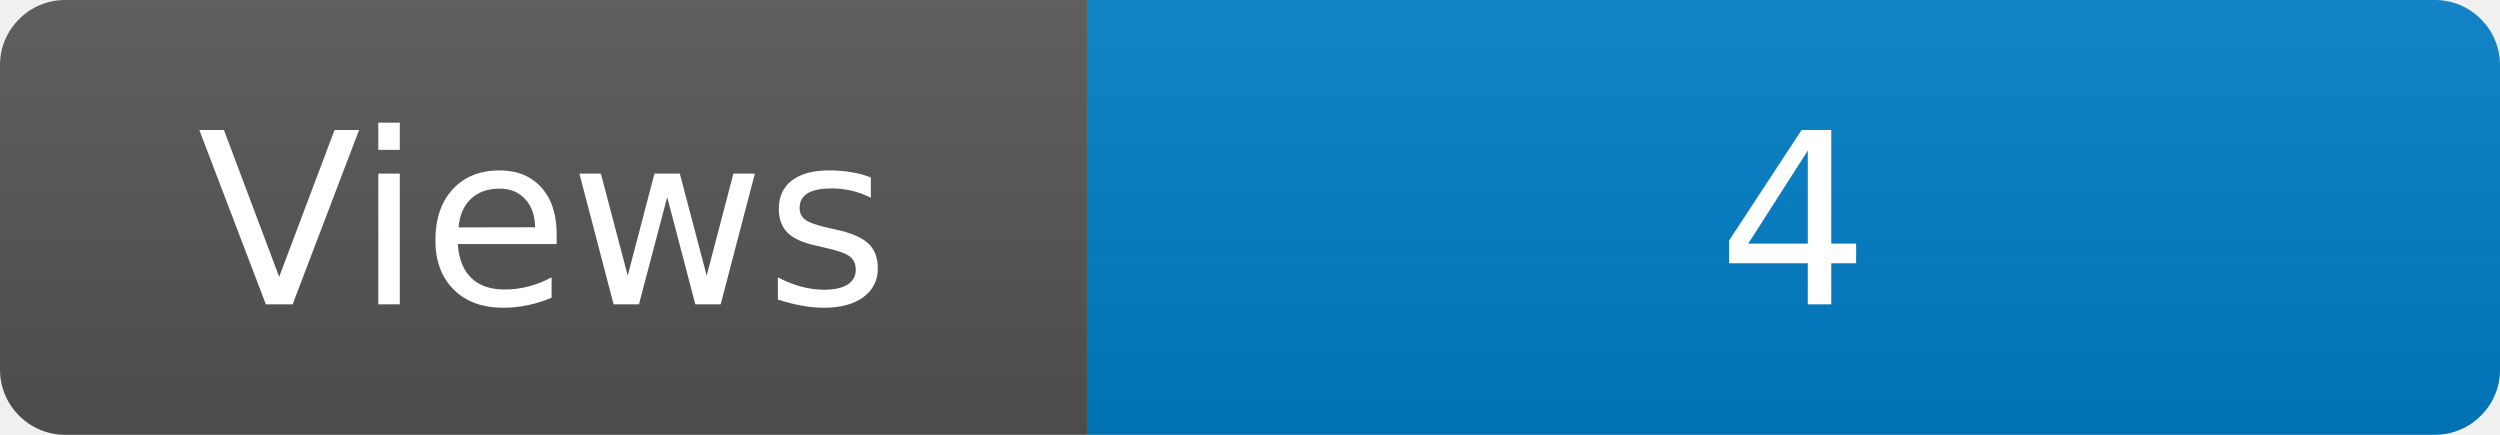
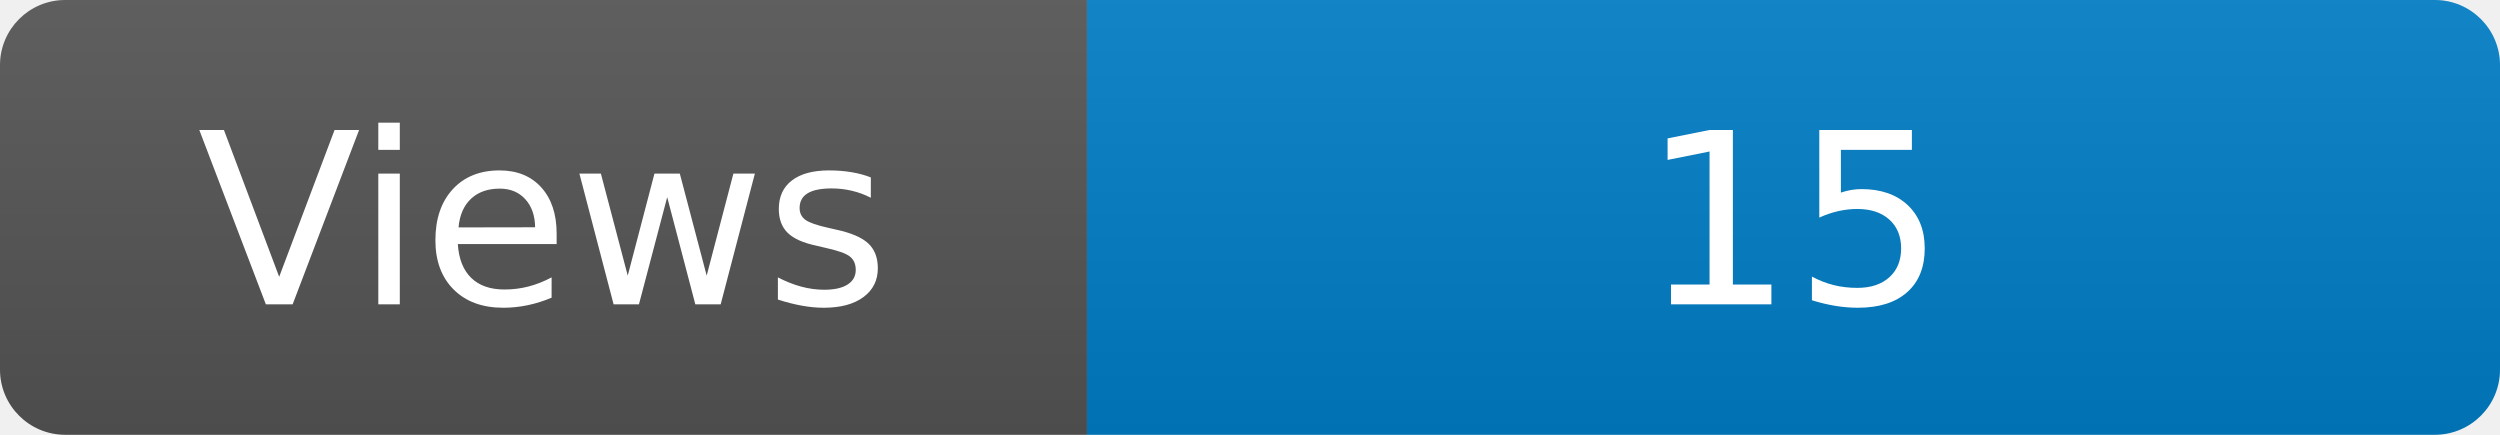
<svg xmlns="http://www.w3.org/2000/svg" width="115" height="20" role="img" aria-label="Maintained?: yes">
  <linearGradient id="s" x2="0" y2="100%">
    <stop offset="0" stop-color="#bbb" stop-opacity=".1" />
    <stop offset="1" stop-opacity=".1" />
  </linearGradient>
  <clipPath id="r">
    <rect width="115" height="20" rx="3" fill="#fff" />
  </clipPath>
  <g clip-path="url(#r)">
    <rect width="50" height="20" fill="#555" />
    <rect x="50" width="160" height="20" fill="#007ec6" />
    <rect width="115" height="20" fill="url(#s)" />
  </g>
  <g fill="#fff" text-anchor="middle" font-family="Verdana,Geneva,DejaVu Sans,sans-serif" font-size="110">
    <text x="250" y="140" transform="scale(.1)" fill="#fff">Views</text>
-     <text x="825" y="140" transform="scale(.1)" fill="#fff">4</text>
+     <text x="825" y="140" transform="scale(.1)" fill="#fff">15</text>
  </g>
</svg>
